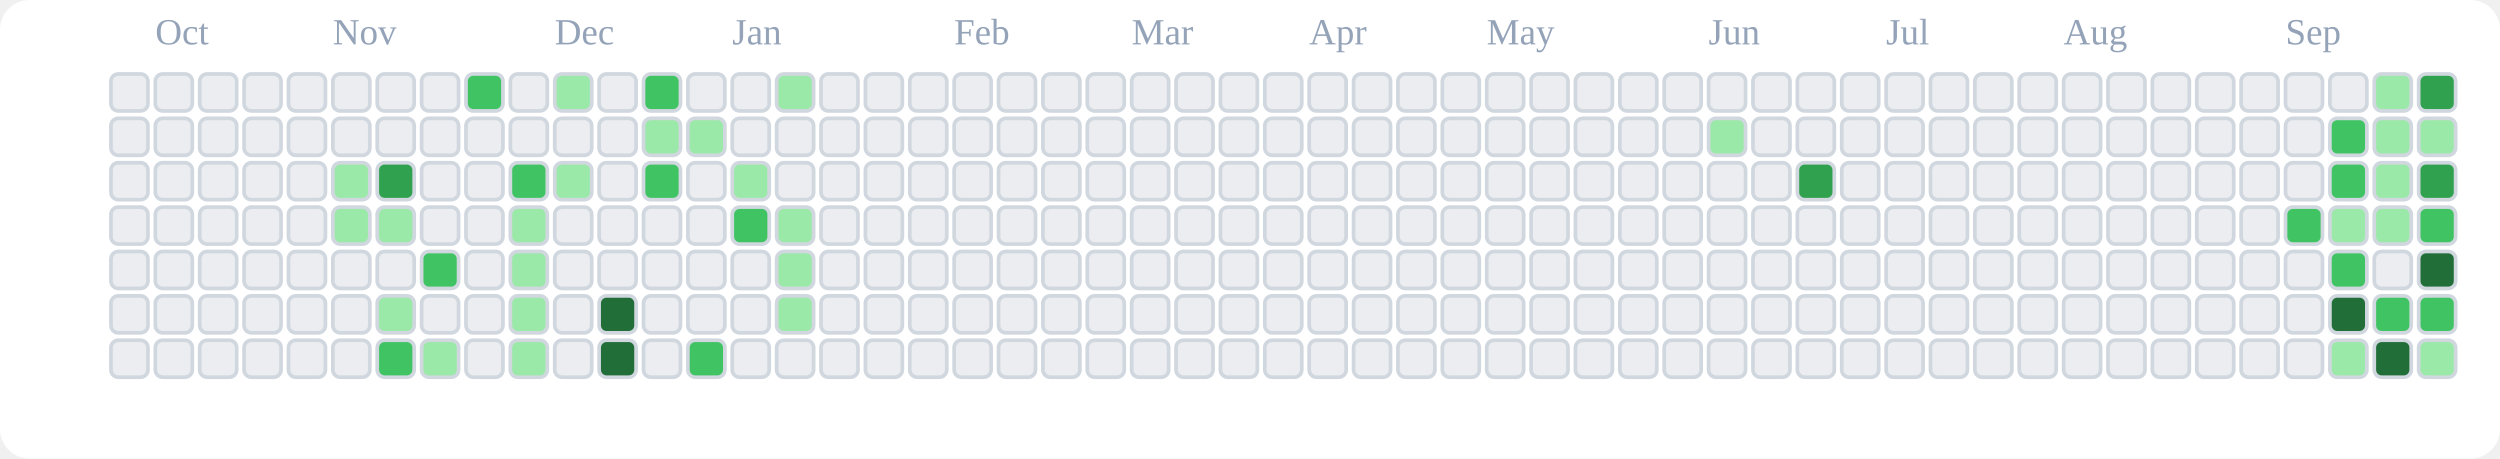
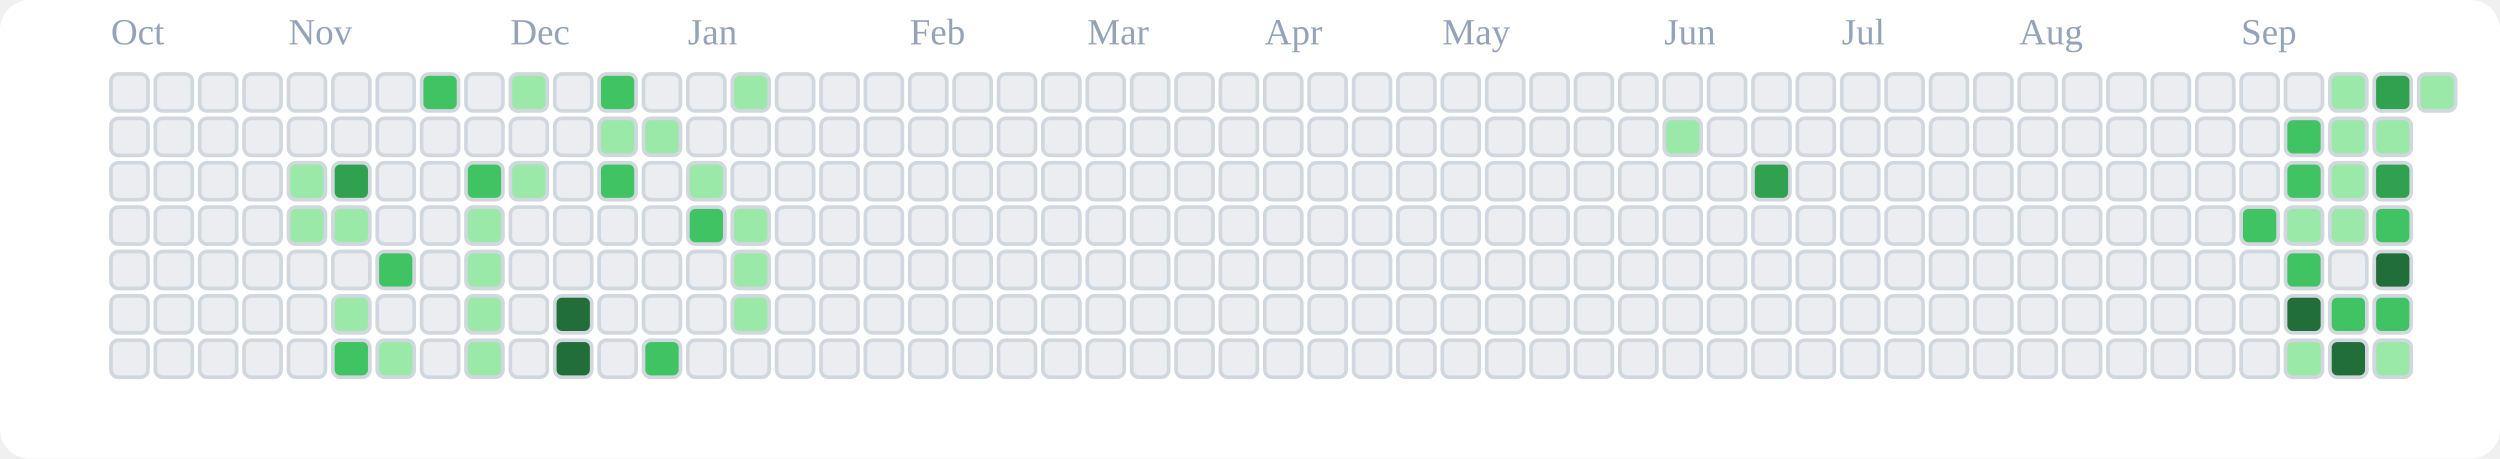
<svg xmlns="http://www.w3.org/2000/svg" viewBox="0 0 676 124" role="img" aria-label="tranhohoangvu Contributions (Light)">
  <rect x="0" y="0" width="676" height="124" fill="#ffffff" rx="8" ry="8" />
-   <text x="42" y="12" font-size="10" fill="#94a3b8">Oct</text>
-   <text x="90" y="12" font-size="10" fill="#94a3b8">Nov</text>
-   <text x="150" y="12" font-size="10" fill="#94a3b8">Dec</text>
-   <text x="198" y="12" font-size="10" fill="#94a3b8">Jan</text>
-   <text x="258" y="12" font-size="10" fill="#94a3b8">Feb</text>
-   <text x="306" y="12" font-size="10" fill="#94a3b8">Mar</text>
-   <text x="354" y="12" font-size="10" fill="#94a3b8">Apr</text>
-   <text x="402" y="12" font-size="10" fill="#94a3b8">May</text>
-   <text x="462" y="12" font-size="10" fill="#94a3b8">Jun</text>
-   <text x="510" y="12" font-size="10" fill="#94a3b8">Jul</text>
-   <text x="558" y="12" font-size="10" fill="#94a3b8">Aug</text>
-   <text x="618" y="12" font-size="10" fill="#94a3b8">Sep</text>
+   <text x="30" y="12" font-size="10" fill="#94a3b8">Oct</text>
+   <text x="78" y="12" font-size="10" fill="#94a3b8">Nov</text>
+   <text x="138" y="12" font-size="10" fill="#94a3b8">Dec</text>
+   <text x="186" y="12" font-size="10" fill="#94a3b8">Jan</text>
+   <text x="246" y="12" font-size="10" fill="#94a3b8">Feb</text>
+   <text x="294" y="12" font-size="10" fill="#94a3b8">Mar</text>
+   <text x="342" y="12" font-size="10" fill="#94a3b8">Apr</text>
+   <text x="390" y="12" font-size="10" fill="#94a3b8">May</text>
+   <text x="450" y="12" font-size="10" fill="#94a3b8">Jun</text>
+   <text x="498" y="12" font-size="10" fill="#94a3b8">Jul</text>
+   <text x="546" y="12" font-size="10" fill="#94a3b8">Aug</text>
+   <text x="606" y="12" font-size="10" fill="#94a3b8">Sep</text>
  <rect x="30" y="20" width="10" height="10" rx="2" ry="2" fill="#ebedf0" stroke="#d0d7de" stroke-width="1" />
  <rect x="30" y="32" width="10" height="10" rx="2" ry="2" fill="#ebedf0" stroke="#d0d7de" stroke-width="1" />
  <rect x="30" y="44" width="10" height="10" rx="2" ry="2" fill="#ebedf0" stroke="#d0d7de" stroke-width="1" />
  <rect x="30" y="56" width="10" height="10" rx="2" ry="2" fill="#ebedf0" stroke="#d0d7de" stroke-width="1" />
  <rect x="30" y="68" width="10" height="10" rx="2" ry="2" fill="#ebedf0" stroke="#d0d7de" stroke-width="1" />
  <rect x="30" y="80" width="10" height="10" rx="2" ry="2" fill="#ebedf0" stroke="#d0d7de" stroke-width="1" />
  <rect x="30" y="92" width="10" height="10" rx="2" ry="2" fill="#ebedf0" stroke="#d0d7de" stroke-width="1" />
  <rect x="42" y="20" width="10" height="10" rx="2" ry="2" fill="#ebedf0" stroke="#d0d7de" stroke-width="1" />
  <rect x="42" y="32" width="10" height="10" rx="2" ry="2" fill="#ebedf0" stroke="#d0d7de" stroke-width="1" />
  <rect x="42" y="44" width="10" height="10" rx="2" ry="2" fill="#ebedf0" stroke="#d0d7de" stroke-width="1" />
  <rect x="42" y="56" width="10" height="10" rx="2" ry="2" fill="#ebedf0" stroke="#d0d7de" stroke-width="1" />
  <rect x="42" y="68" width="10" height="10" rx="2" ry="2" fill="#ebedf0" stroke="#d0d7de" stroke-width="1" />
  <rect x="42" y="80" width="10" height="10" rx="2" ry="2" fill="#ebedf0" stroke="#d0d7de" stroke-width="1" />
  <rect x="42" y="92" width="10" height="10" rx="2" ry="2" fill="#ebedf0" stroke="#d0d7de" stroke-width="1" />
  <rect x="54" y="20" width="10" height="10" rx="2" ry="2" fill="#ebedf0" stroke="#d0d7de" stroke-width="1" />
  <rect x="54" y="32" width="10" height="10" rx="2" ry="2" fill="#ebedf0" stroke="#d0d7de" stroke-width="1" />
  <rect x="54" y="44" width="10" height="10" rx="2" ry="2" fill="#ebedf0" stroke="#d0d7de" stroke-width="1" />
  <rect x="54" y="56" width="10" height="10" rx="2" ry="2" fill="#ebedf0" stroke="#d0d7de" stroke-width="1" />
  <rect x="54" y="68" width="10" height="10" rx="2" ry="2" fill="#ebedf0" stroke="#d0d7de" stroke-width="1" />
  <rect x="54" y="80" width="10" height="10" rx="2" ry="2" fill="#ebedf0" stroke="#d0d7de" stroke-width="1" />
  <rect x="54" y="92" width="10" height="10" rx="2" ry="2" fill="#ebedf0" stroke="#d0d7de" stroke-width="1" />
  <rect x="66" y="20" width="10" height="10" rx="2" ry="2" fill="#ebedf0" stroke="#d0d7de" stroke-width="1" />
  <rect x="66" y="32" width="10" height="10" rx="2" ry="2" fill="#ebedf0" stroke="#d0d7de" stroke-width="1" />
  <rect x="66" y="44" width="10" height="10" rx="2" ry="2" fill="#ebedf0" stroke="#d0d7de" stroke-width="1" />
  <rect x="66" y="56" width="10" height="10" rx="2" ry="2" fill="#ebedf0" stroke="#d0d7de" stroke-width="1" />
  <rect x="66" y="68" width="10" height="10" rx="2" ry="2" fill="#ebedf0" stroke="#d0d7de" stroke-width="1" />
  <rect x="66" y="80" width="10" height="10" rx="2" ry="2" fill="#ebedf0" stroke="#d0d7de" stroke-width="1" />
  <rect x="66" y="92" width="10" height="10" rx="2" ry="2" fill="#ebedf0" stroke="#d0d7de" stroke-width="1" />
  <rect x="78" y="20" width="10" height="10" rx="2" ry="2" fill="#ebedf0" stroke="#d0d7de" stroke-width="1" />
  <rect x="78" y="32" width="10" height="10" rx="2" ry="2" fill="#ebedf0" stroke="#d0d7de" stroke-width="1" />
-   <rect x="78" y="44" width="10" height="10" rx="2" ry="2" fill="#ebedf0" stroke="#d0d7de" stroke-width="1" />
-   <rect x="78" y="56" width="10" height="10" rx="2" ry="2" fill="#ebedf0" stroke="#d0d7de" stroke-width="1" />
+   <rect x="78" y="44" width="10" height="10" rx="2" ry="2" fill="#9be9a8" stroke="#d0d7de" stroke-width="1" />
+   <rect x="78" y="56" width="10" height="10" rx="2" ry="2" fill="#9be9a8" stroke="#d0d7de" stroke-width="1" />
  <rect x="78" y="68" width="10" height="10" rx="2" ry="2" fill="#ebedf0" stroke="#d0d7de" stroke-width="1" />
  <rect x="78" y="80" width="10" height="10" rx="2" ry="2" fill="#ebedf0" stroke="#d0d7de" stroke-width="1" />
  <rect x="78" y="92" width="10" height="10" rx="2" ry="2" fill="#ebedf0" stroke="#d0d7de" stroke-width="1" />
  <rect x="90" y="20" width="10" height="10" rx="2" ry="2" fill="#ebedf0" stroke="#d0d7de" stroke-width="1" />
  <rect x="90" y="32" width="10" height="10" rx="2" ry="2" fill="#ebedf0" stroke="#d0d7de" stroke-width="1" />
-   <rect x="90" y="44" width="10" height="10" rx="2" ry="2" fill="#9be9a8" stroke="#d0d7de" stroke-width="1" />
+   <rect x="90" y="44" width="10" height="10" rx="2" ry="2" fill="#30a14e" stroke="#d0d7de" stroke-width="1" />
  <rect x="90" y="56" width="10" height="10" rx="2" ry="2" fill="#9be9a8" stroke="#d0d7de" stroke-width="1" />
  <rect x="90" y="68" width="10" height="10" rx="2" ry="2" fill="#ebedf0" stroke="#d0d7de" stroke-width="1" />
-   <rect x="90" y="80" width="10" height="10" rx="2" ry="2" fill="#ebedf0" stroke="#d0d7de" stroke-width="1" />
-   <rect x="90" y="92" width="10" height="10" rx="2" ry="2" fill="#ebedf0" stroke="#d0d7de" stroke-width="1" />
+   <rect x="90" y="80" width="10" height="10" rx="2" ry="2" fill="#9be9a8" stroke="#d0d7de" stroke-width="1" />
+   <rect x="90" y="92" width="10" height="10" rx="2" ry="2" fill="#40c463" stroke="#d0d7de" stroke-width="1" />
  <rect x="102" y="20" width="10" height="10" rx="2" ry="2" fill="#ebedf0" stroke="#d0d7de" stroke-width="1" />
  <rect x="102" y="32" width="10" height="10" rx="2" ry="2" fill="#ebedf0" stroke="#d0d7de" stroke-width="1" />
-   <rect x="102" y="44" width="10" height="10" rx="2" ry="2" fill="#30a14e" stroke="#d0d7de" stroke-width="1" />
-   <rect x="102" y="56" width="10" height="10" rx="2" ry="2" fill="#9be9a8" stroke="#d0d7de" stroke-width="1" />
-   <rect x="102" y="68" width="10" height="10" rx="2" ry="2" fill="#ebedf0" stroke="#d0d7de" stroke-width="1" />
-   <rect x="102" y="80" width="10" height="10" rx="2" ry="2" fill="#9be9a8" stroke="#d0d7de" stroke-width="1" />
-   <rect x="102" y="92" width="10" height="10" rx="2" ry="2" fill="#40c463" stroke="#d0d7de" stroke-width="1" />
-   <rect x="114" y="20" width="10" height="10" rx="2" ry="2" fill="#ebedf0" stroke="#d0d7de" stroke-width="1" />
+   <rect x="102" y="44" width="10" height="10" rx="2" ry="2" fill="#ebedf0" stroke="#d0d7de" stroke-width="1" />
+   <rect x="102" y="56" width="10" height="10" rx="2" ry="2" fill="#ebedf0" stroke="#d0d7de" stroke-width="1" />
+   <rect x="102" y="68" width="10" height="10" rx="2" ry="2" fill="#40c463" stroke="#d0d7de" stroke-width="1" />
+   <rect x="102" y="80" width="10" height="10" rx="2" ry="2" fill="#ebedf0" stroke="#d0d7de" stroke-width="1" />
+   <rect x="102" y="92" width="10" height="10" rx="2" ry="2" fill="#9be9a8" stroke="#d0d7de" stroke-width="1" />
+   <rect x="114" y="20" width="10" height="10" rx="2" ry="2" fill="#40c463" stroke="#d0d7de" stroke-width="1" />
  <rect x="114" y="32" width="10" height="10" rx="2" ry="2" fill="#ebedf0" stroke="#d0d7de" stroke-width="1" />
  <rect x="114" y="44" width="10" height="10" rx="2" ry="2" fill="#ebedf0" stroke="#d0d7de" stroke-width="1" />
  <rect x="114" y="56" width="10" height="10" rx="2" ry="2" fill="#ebedf0" stroke="#d0d7de" stroke-width="1" />
-   <rect x="114" y="68" width="10" height="10" rx="2" ry="2" fill="#40c463" stroke="#d0d7de" stroke-width="1" />
+   <rect x="114" y="68" width="10" height="10" rx="2" ry="2" fill="#ebedf0" stroke="#d0d7de" stroke-width="1" />
  <rect x="114" y="80" width="10" height="10" rx="2" ry="2" fill="#ebedf0" stroke="#d0d7de" stroke-width="1" />
-   <rect x="114" y="92" width="10" height="10" rx="2" ry="2" fill="#9be9a8" stroke="#d0d7de" stroke-width="1" />
-   <rect x="126" y="20" width="10" height="10" rx="2" ry="2" fill="#40c463" stroke="#d0d7de" stroke-width="1" />
+   <rect x="114" y="92" width="10" height="10" rx="2" ry="2" fill="#ebedf0" stroke="#d0d7de" stroke-width="1" />
+   <rect x="126" y="20" width="10" height="10" rx="2" ry="2" fill="#ebedf0" stroke="#d0d7de" stroke-width="1" />
  <rect x="126" y="32" width="10" height="10" rx="2" ry="2" fill="#ebedf0" stroke="#d0d7de" stroke-width="1" />
-   <rect x="126" y="44" width="10" height="10" rx="2" ry="2" fill="#ebedf0" stroke="#d0d7de" stroke-width="1" />
-   <rect x="126" y="56" width="10" height="10" rx="2" ry="2" fill="#ebedf0" stroke="#d0d7de" stroke-width="1" />
-   <rect x="126" y="68" width="10" height="10" rx="2" ry="2" fill="#ebedf0" stroke="#d0d7de" stroke-width="1" />
-   <rect x="126" y="80" width="10" height="10" rx="2" ry="2" fill="#ebedf0" stroke="#d0d7de" stroke-width="1" />
-   <rect x="126" y="92" width="10" height="10" rx="2" ry="2" fill="#ebedf0" stroke="#d0d7de" stroke-width="1" />
-   <rect x="138" y="20" width="10" height="10" rx="2" ry="2" fill="#ebedf0" stroke="#d0d7de" stroke-width="1" />
+   <rect x="126" y="44" width="10" height="10" rx="2" ry="2" fill="#40c463" stroke="#d0d7de" stroke-width="1" />
+   <rect x="126" y="56" width="10" height="10" rx="2" ry="2" fill="#9be9a8" stroke="#d0d7de" stroke-width="1" />
+   <rect x="126" y="68" width="10" height="10" rx="2" ry="2" fill="#9be9a8" stroke="#d0d7de" stroke-width="1" />
+   <rect x="126" y="80" width="10" height="10" rx="2" ry="2" fill="#9be9a8" stroke="#d0d7de" stroke-width="1" />
+   <rect x="126" y="92" width="10" height="10" rx="2" ry="2" fill="#9be9a8" stroke="#d0d7de" stroke-width="1" />
+   <rect x="138" y="20" width="10" height="10" rx="2" ry="2" fill="#9be9a8" stroke="#d0d7de" stroke-width="1" />
  <rect x="138" y="32" width="10" height="10" rx="2" ry="2" fill="#ebedf0" stroke="#d0d7de" stroke-width="1" />
-   <rect x="138" y="44" width="10" height="10" rx="2" ry="2" fill="#40c463" stroke="#d0d7de" stroke-width="1" />
-   <rect x="138" y="56" width="10" height="10" rx="2" ry="2" fill="#9be9a8" stroke="#d0d7de" stroke-width="1" />
-   <rect x="138" y="68" width="10" height="10" rx="2" ry="2" fill="#9be9a8" stroke="#d0d7de" stroke-width="1" />
-   <rect x="138" y="80" width="10" height="10" rx="2" ry="2" fill="#9be9a8" stroke="#d0d7de" stroke-width="1" />
-   <rect x="138" y="92" width="10" height="10" rx="2" ry="2" fill="#9be9a8" stroke="#d0d7de" stroke-width="1" />
-   <rect x="150" y="20" width="10" height="10" rx="2" ry="2" fill="#9be9a8" stroke="#d0d7de" stroke-width="1" />
+   <rect x="138" y="44" width="10" height="10" rx="2" ry="2" fill="#9be9a8" stroke="#d0d7de" stroke-width="1" />
+   <rect x="138" y="56" width="10" height="10" rx="2" ry="2" fill="#ebedf0" stroke="#d0d7de" stroke-width="1" />
+   <rect x="138" y="68" width="10" height="10" rx="2" ry="2" fill="#ebedf0" stroke="#d0d7de" stroke-width="1" />
+   <rect x="138" y="80" width="10" height="10" rx="2" ry="2" fill="#ebedf0" stroke="#d0d7de" stroke-width="1" />
+   <rect x="138" y="92" width="10" height="10" rx="2" ry="2" fill="#ebedf0" stroke="#d0d7de" stroke-width="1" />
+   <rect x="150" y="20" width="10" height="10" rx="2" ry="2" fill="#ebedf0" stroke="#d0d7de" stroke-width="1" />
  <rect x="150" y="32" width="10" height="10" rx="2" ry="2" fill="#ebedf0" stroke="#d0d7de" stroke-width="1" />
-   <rect x="150" y="44" width="10" height="10" rx="2" ry="2" fill="#9be9a8" stroke="#d0d7de" stroke-width="1" />
+   <rect x="150" y="44" width="10" height="10" rx="2" ry="2" fill="#ebedf0" stroke="#d0d7de" stroke-width="1" />
  <rect x="150" y="56" width="10" height="10" rx="2" ry="2" fill="#ebedf0" stroke="#d0d7de" stroke-width="1" />
  <rect x="150" y="68" width="10" height="10" rx="2" ry="2" fill="#ebedf0" stroke="#d0d7de" stroke-width="1" />
-   <rect x="150" y="80" width="10" height="10" rx="2" ry="2" fill="#ebedf0" stroke="#d0d7de" stroke-width="1" />
-   <rect x="150" y="92" width="10" height="10" rx="2" ry="2" fill="#ebedf0" stroke="#d0d7de" stroke-width="1" />
-   <rect x="162" y="20" width="10" height="10" rx="2" ry="2" fill="#ebedf0" stroke="#d0d7de" stroke-width="1" />
-   <rect x="162" y="32" width="10" height="10" rx="2" ry="2" fill="#ebedf0" stroke="#d0d7de" stroke-width="1" />
-   <rect x="162" y="44" width="10" height="10" rx="2" ry="2" fill="#ebedf0" stroke="#d0d7de" stroke-width="1" />
+   <rect x="150" y="80" width="10" height="10" rx="2" ry="2" fill="#216e39" stroke="#d0d7de" stroke-width="1" />
+   <rect x="150" y="92" width="10" height="10" rx="2" ry="2" fill="#216e39" stroke="#d0d7de" stroke-width="1" />
+   <rect x="162" y="20" width="10" height="10" rx="2" ry="2" fill="#40c463" stroke="#d0d7de" stroke-width="1" />
+   <rect x="162" y="32" width="10" height="10" rx="2" ry="2" fill="#9be9a8" stroke="#d0d7de" stroke-width="1" />
+   <rect x="162" y="44" width="10" height="10" rx="2" ry="2" fill="#40c463" stroke="#d0d7de" stroke-width="1" />
  <rect x="162" y="56" width="10" height="10" rx="2" ry="2" fill="#ebedf0" stroke="#d0d7de" stroke-width="1" />
  <rect x="162" y="68" width="10" height="10" rx="2" ry="2" fill="#ebedf0" stroke="#d0d7de" stroke-width="1" />
-   <rect x="162" y="80" width="10" height="10" rx="2" ry="2" fill="#216e39" stroke="#d0d7de" stroke-width="1" />
-   <rect x="162" y="92" width="10" height="10" rx="2" ry="2" fill="#216e39" stroke="#d0d7de" stroke-width="1" />
-   <rect x="174" y="20" width="10" height="10" rx="2" ry="2" fill="#40c463" stroke="#d0d7de" stroke-width="1" />
+   <rect x="162" y="80" width="10" height="10" rx="2" ry="2" fill="#ebedf0" stroke="#d0d7de" stroke-width="1" />
+   <rect x="162" y="92" width="10" height="10" rx="2" ry="2" fill="#ebedf0" stroke="#d0d7de" stroke-width="1" />
+   <rect x="174" y="20" width="10" height="10" rx="2" ry="2" fill="#ebedf0" stroke="#d0d7de" stroke-width="1" />
  <rect x="174" y="32" width="10" height="10" rx="2" ry="2" fill="#9be9a8" stroke="#d0d7de" stroke-width="1" />
-   <rect x="174" y="44" width="10" height="10" rx="2" ry="2" fill="#40c463" stroke="#d0d7de" stroke-width="1" />
+   <rect x="174" y="44" width="10" height="10" rx="2" ry="2" fill="#ebedf0" stroke="#d0d7de" stroke-width="1" />
  <rect x="174" y="56" width="10" height="10" rx="2" ry="2" fill="#ebedf0" stroke="#d0d7de" stroke-width="1" />
  <rect x="174" y="68" width="10" height="10" rx="2" ry="2" fill="#ebedf0" stroke="#d0d7de" stroke-width="1" />
  <rect x="174" y="80" width="10" height="10" rx="2" ry="2" fill="#ebedf0" stroke="#d0d7de" stroke-width="1" />
-   <rect x="174" y="92" width="10" height="10" rx="2" ry="2" fill="#ebedf0" stroke="#d0d7de" stroke-width="1" />
+   <rect x="174" y="92" width="10" height="10" rx="2" ry="2" fill="#40c463" stroke="#d0d7de" stroke-width="1" />
  <rect x="186" y="20" width="10" height="10" rx="2" ry="2" fill="#ebedf0" stroke="#d0d7de" stroke-width="1" />
-   <rect x="186" y="32" width="10" height="10" rx="2" ry="2" fill="#9be9a8" stroke="#d0d7de" stroke-width="1" />
-   <rect x="186" y="44" width="10" height="10" rx="2" ry="2" fill="#ebedf0" stroke="#d0d7de" stroke-width="1" />
-   <rect x="186" y="56" width="10" height="10" rx="2" ry="2" fill="#ebedf0" stroke="#d0d7de" stroke-width="1" />
+   <rect x="186" y="32" width="10" height="10" rx="2" ry="2" fill="#ebedf0" stroke="#d0d7de" stroke-width="1" />
+   <rect x="186" y="44" width="10" height="10" rx="2" ry="2" fill="#9be9a8" stroke="#d0d7de" stroke-width="1" />
+   <rect x="186" y="56" width="10" height="10" rx="2" ry="2" fill="#40c463" stroke="#d0d7de" stroke-width="1" />
  <rect x="186" y="68" width="10" height="10" rx="2" ry="2" fill="#ebedf0" stroke="#d0d7de" stroke-width="1" />
  <rect x="186" y="80" width="10" height="10" rx="2" ry="2" fill="#ebedf0" stroke="#d0d7de" stroke-width="1" />
-   <rect x="186" y="92" width="10" height="10" rx="2" ry="2" fill="#40c463" stroke="#d0d7de" stroke-width="1" />
-   <rect x="198" y="20" width="10" height="10" rx="2" ry="2" fill="#ebedf0" stroke="#d0d7de" stroke-width="1" />
+   <rect x="186" y="92" width="10" height="10" rx="2" ry="2" fill="#ebedf0" stroke="#d0d7de" stroke-width="1" />
+   <rect x="198" y="20" width="10" height="10" rx="2" ry="2" fill="#9be9a8" stroke="#d0d7de" stroke-width="1" />
  <rect x="198" y="32" width="10" height="10" rx="2" ry="2" fill="#ebedf0" stroke="#d0d7de" stroke-width="1" />
-   <rect x="198" y="44" width="10" height="10" rx="2" ry="2" fill="#9be9a8" stroke="#d0d7de" stroke-width="1" />
-   <rect x="198" y="56" width="10" height="10" rx="2" ry="2" fill="#40c463" stroke="#d0d7de" stroke-width="1" />
-   <rect x="198" y="68" width="10" height="10" rx="2" ry="2" fill="#ebedf0" stroke="#d0d7de" stroke-width="1" />
-   <rect x="198" y="80" width="10" height="10" rx="2" ry="2" fill="#ebedf0" stroke="#d0d7de" stroke-width="1" />
+   <rect x="198" y="44" width="10" height="10" rx="2" ry="2" fill="#ebedf0" stroke="#d0d7de" stroke-width="1" />
+   <rect x="198" y="56" width="10" height="10" rx="2" ry="2" fill="#9be9a8" stroke="#d0d7de" stroke-width="1" />
+   <rect x="198" y="68" width="10" height="10" rx="2" ry="2" fill="#9be9a8" stroke="#d0d7de" stroke-width="1" />
+   <rect x="198" y="80" width="10" height="10" rx="2" ry="2" fill="#9be9a8" stroke="#d0d7de" stroke-width="1" />
  <rect x="198" y="92" width="10" height="10" rx="2" ry="2" fill="#ebedf0" stroke="#d0d7de" stroke-width="1" />
-   <rect x="210" y="20" width="10" height="10" rx="2" ry="2" fill="#9be9a8" stroke="#d0d7de" stroke-width="1" />
+   <rect x="210" y="20" width="10" height="10" rx="2" ry="2" fill="#ebedf0" stroke="#d0d7de" stroke-width="1" />
  <rect x="210" y="32" width="10" height="10" rx="2" ry="2" fill="#ebedf0" stroke="#d0d7de" stroke-width="1" />
  <rect x="210" y="44" width="10" height="10" rx="2" ry="2" fill="#ebedf0" stroke="#d0d7de" stroke-width="1" />
-   <rect x="210" y="56" width="10" height="10" rx="2" ry="2" fill="#9be9a8" stroke="#d0d7de" stroke-width="1" />
-   <rect x="210" y="68" width="10" height="10" rx="2" ry="2" fill="#9be9a8" stroke="#d0d7de" stroke-width="1" />
-   <rect x="210" y="80" width="10" height="10" rx="2" ry="2" fill="#9be9a8" stroke="#d0d7de" stroke-width="1" />
+   <rect x="210" y="56" width="10" height="10" rx="2" ry="2" fill="#ebedf0" stroke="#d0d7de" stroke-width="1" />
+   <rect x="210" y="68" width="10" height="10" rx="2" ry="2" fill="#ebedf0" stroke="#d0d7de" stroke-width="1" />
+   <rect x="210" y="80" width="10" height="10" rx="2" ry="2" fill="#ebedf0" stroke="#d0d7de" stroke-width="1" />
  <rect x="210" y="92" width="10" height="10" rx="2" ry="2" fill="#ebedf0" stroke="#d0d7de" stroke-width="1" />
  <rect x="222" y="20" width="10" height="10" rx="2" ry="2" fill="#ebedf0" stroke="#d0d7de" stroke-width="1" />
  <rect x="222" y="32" width="10" height="10" rx="2" ry="2" fill="#ebedf0" stroke="#d0d7de" stroke-width="1" />
  <rect x="222" y="44" width="10" height="10" rx="2" ry="2" fill="#ebedf0" stroke="#d0d7de" stroke-width="1" />
  <rect x="222" y="56" width="10" height="10" rx="2" ry="2" fill="#ebedf0" stroke="#d0d7de" stroke-width="1" />
  <rect x="222" y="68" width="10" height="10" rx="2" ry="2" fill="#ebedf0" stroke="#d0d7de" stroke-width="1" />
  <rect x="222" y="80" width="10" height="10" rx="2" ry="2" fill="#ebedf0" stroke="#d0d7de" stroke-width="1" />
  <rect x="222" y="92" width="10" height="10" rx="2" ry="2" fill="#ebedf0" stroke="#d0d7de" stroke-width="1" />
  <rect x="234" y="20" width="10" height="10" rx="2" ry="2" fill="#ebedf0" stroke="#d0d7de" stroke-width="1" />
  <rect x="234" y="32" width="10" height="10" rx="2" ry="2" fill="#ebedf0" stroke="#d0d7de" stroke-width="1" />
  <rect x="234" y="44" width="10" height="10" rx="2" ry="2" fill="#ebedf0" stroke="#d0d7de" stroke-width="1" />
  <rect x="234" y="56" width="10" height="10" rx="2" ry="2" fill="#ebedf0" stroke="#d0d7de" stroke-width="1" />
  <rect x="234" y="68" width="10" height="10" rx="2" ry="2" fill="#ebedf0" stroke="#d0d7de" stroke-width="1" />
  <rect x="234" y="80" width="10" height="10" rx="2" ry="2" fill="#ebedf0" stroke="#d0d7de" stroke-width="1" />
  <rect x="234" y="92" width="10" height="10" rx="2" ry="2" fill="#ebedf0" stroke="#d0d7de" stroke-width="1" />
  <rect x="246" y="20" width="10" height="10" rx="2" ry="2" fill="#ebedf0" stroke="#d0d7de" stroke-width="1" />
  <rect x="246" y="32" width="10" height="10" rx="2" ry="2" fill="#ebedf0" stroke="#d0d7de" stroke-width="1" />
  <rect x="246" y="44" width="10" height="10" rx="2" ry="2" fill="#ebedf0" stroke="#d0d7de" stroke-width="1" />
  <rect x="246" y="56" width="10" height="10" rx="2" ry="2" fill="#ebedf0" stroke="#d0d7de" stroke-width="1" />
  <rect x="246" y="68" width="10" height="10" rx="2" ry="2" fill="#ebedf0" stroke="#d0d7de" stroke-width="1" />
  <rect x="246" y="80" width="10" height="10" rx="2" ry="2" fill="#ebedf0" stroke="#d0d7de" stroke-width="1" />
  <rect x="246" y="92" width="10" height="10" rx="2" ry="2" fill="#ebedf0" stroke="#d0d7de" stroke-width="1" />
  <rect x="258" y="20" width="10" height="10" rx="2" ry="2" fill="#ebedf0" stroke="#d0d7de" stroke-width="1" />
  <rect x="258" y="32" width="10" height="10" rx="2" ry="2" fill="#ebedf0" stroke="#d0d7de" stroke-width="1" />
  <rect x="258" y="44" width="10" height="10" rx="2" ry="2" fill="#ebedf0" stroke="#d0d7de" stroke-width="1" />
  <rect x="258" y="56" width="10" height="10" rx="2" ry="2" fill="#ebedf0" stroke="#d0d7de" stroke-width="1" />
  <rect x="258" y="68" width="10" height="10" rx="2" ry="2" fill="#ebedf0" stroke="#d0d7de" stroke-width="1" />
  <rect x="258" y="80" width="10" height="10" rx="2" ry="2" fill="#ebedf0" stroke="#d0d7de" stroke-width="1" />
  <rect x="258" y="92" width="10" height="10" rx="2" ry="2" fill="#ebedf0" stroke="#d0d7de" stroke-width="1" />
  <rect x="270" y="20" width="10" height="10" rx="2" ry="2" fill="#ebedf0" stroke="#d0d7de" stroke-width="1" />
  <rect x="270" y="32" width="10" height="10" rx="2" ry="2" fill="#ebedf0" stroke="#d0d7de" stroke-width="1" />
  <rect x="270" y="44" width="10" height="10" rx="2" ry="2" fill="#ebedf0" stroke="#d0d7de" stroke-width="1" />
  <rect x="270" y="56" width="10" height="10" rx="2" ry="2" fill="#ebedf0" stroke="#d0d7de" stroke-width="1" />
  <rect x="270" y="68" width="10" height="10" rx="2" ry="2" fill="#ebedf0" stroke="#d0d7de" stroke-width="1" />
  <rect x="270" y="80" width="10" height="10" rx="2" ry="2" fill="#ebedf0" stroke="#d0d7de" stroke-width="1" />
  <rect x="270" y="92" width="10" height="10" rx="2" ry="2" fill="#ebedf0" stroke="#d0d7de" stroke-width="1" />
  <rect x="282" y="20" width="10" height="10" rx="2" ry="2" fill="#ebedf0" stroke="#d0d7de" stroke-width="1" />
  <rect x="282" y="32" width="10" height="10" rx="2" ry="2" fill="#ebedf0" stroke="#d0d7de" stroke-width="1" />
  <rect x="282" y="44" width="10" height="10" rx="2" ry="2" fill="#ebedf0" stroke="#d0d7de" stroke-width="1" />
  <rect x="282" y="56" width="10" height="10" rx="2" ry="2" fill="#ebedf0" stroke="#d0d7de" stroke-width="1" />
  <rect x="282" y="68" width="10" height="10" rx="2" ry="2" fill="#ebedf0" stroke="#d0d7de" stroke-width="1" />
  <rect x="282" y="80" width="10" height="10" rx="2" ry="2" fill="#ebedf0" stroke="#d0d7de" stroke-width="1" />
  <rect x="282" y="92" width="10" height="10" rx="2" ry="2" fill="#ebedf0" stroke="#d0d7de" stroke-width="1" />
  <rect x="294" y="20" width="10" height="10" rx="2" ry="2" fill="#ebedf0" stroke="#d0d7de" stroke-width="1" />
  <rect x="294" y="32" width="10" height="10" rx="2" ry="2" fill="#ebedf0" stroke="#d0d7de" stroke-width="1" />
  <rect x="294" y="44" width="10" height="10" rx="2" ry="2" fill="#ebedf0" stroke="#d0d7de" stroke-width="1" />
  <rect x="294" y="56" width="10" height="10" rx="2" ry="2" fill="#ebedf0" stroke="#d0d7de" stroke-width="1" />
  <rect x="294" y="68" width="10" height="10" rx="2" ry="2" fill="#ebedf0" stroke="#d0d7de" stroke-width="1" />
  <rect x="294" y="80" width="10" height="10" rx="2" ry="2" fill="#ebedf0" stroke="#d0d7de" stroke-width="1" />
  <rect x="294" y="92" width="10" height="10" rx="2" ry="2" fill="#ebedf0" stroke="#d0d7de" stroke-width="1" />
  <rect x="306" y="20" width="10" height="10" rx="2" ry="2" fill="#ebedf0" stroke="#d0d7de" stroke-width="1" />
  <rect x="306" y="32" width="10" height="10" rx="2" ry="2" fill="#ebedf0" stroke="#d0d7de" stroke-width="1" />
  <rect x="306" y="44" width="10" height="10" rx="2" ry="2" fill="#ebedf0" stroke="#d0d7de" stroke-width="1" />
  <rect x="306" y="56" width="10" height="10" rx="2" ry="2" fill="#ebedf0" stroke="#d0d7de" stroke-width="1" />
  <rect x="306" y="68" width="10" height="10" rx="2" ry="2" fill="#ebedf0" stroke="#d0d7de" stroke-width="1" />
  <rect x="306" y="80" width="10" height="10" rx="2" ry="2" fill="#ebedf0" stroke="#d0d7de" stroke-width="1" />
  <rect x="306" y="92" width="10" height="10" rx="2" ry="2" fill="#ebedf0" stroke="#d0d7de" stroke-width="1" />
  <rect x="318" y="20" width="10" height="10" rx="2" ry="2" fill="#ebedf0" stroke="#d0d7de" stroke-width="1" />
  <rect x="318" y="32" width="10" height="10" rx="2" ry="2" fill="#ebedf0" stroke="#d0d7de" stroke-width="1" />
  <rect x="318" y="44" width="10" height="10" rx="2" ry="2" fill="#ebedf0" stroke="#d0d7de" stroke-width="1" />
  <rect x="318" y="56" width="10" height="10" rx="2" ry="2" fill="#ebedf0" stroke="#d0d7de" stroke-width="1" />
  <rect x="318" y="68" width="10" height="10" rx="2" ry="2" fill="#ebedf0" stroke="#d0d7de" stroke-width="1" />
  <rect x="318" y="80" width="10" height="10" rx="2" ry="2" fill="#ebedf0" stroke="#d0d7de" stroke-width="1" />
  <rect x="318" y="92" width="10" height="10" rx="2" ry="2" fill="#ebedf0" stroke="#d0d7de" stroke-width="1" />
  <rect x="330" y="20" width="10" height="10" rx="2" ry="2" fill="#ebedf0" stroke="#d0d7de" stroke-width="1" />
  <rect x="330" y="32" width="10" height="10" rx="2" ry="2" fill="#ebedf0" stroke="#d0d7de" stroke-width="1" />
  <rect x="330" y="44" width="10" height="10" rx="2" ry="2" fill="#ebedf0" stroke="#d0d7de" stroke-width="1" />
  <rect x="330" y="56" width="10" height="10" rx="2" ry="2" fill="#ebedf0" stroke="#d0d7de" stroke-width="1" />
  <rect x="330" y="68" width="10" height="10" rx="2" ry="2" fill="#ebedf0" stroke="#d0d7de" stroke-width="1" />
  <rect x="330" y="80" width="10" height="10" rx="2" ry="2" fill="#ebedf0" stroke="#d0d7de" stroke-width="1" />
  <rect x="330" y="92" width="10" height="10" rx="2" ry="2" fill="#ebedf0" stroke="#d0d7de" stroke-width="1" />
  <rect x="342" y="20" width="10" height="10" rx="2" ry="2" fill="#ebedf0" stroke="#d0d7de" stroke-width="1" />
  <rect x="342" y="32" width="10" height="10" rx="2" ry="2" fill="#ebedf0" stroke="#d0d7de" stroke-width="1" />
  <rect x="342" y="44" width="10" height="10" rx="2" ry="2" fill="#ebedf0" stroke="#d0d7de" stroke-width="1" />
  <rect x="342" y="56" width="10" height="10" rx="2" ry="2" fill="#ebedf0" stroke="#d0d7de" stroke-width="1" />
  <rect x="342" y="68" width="10" height="10" rx="2" ry="2" fill="#ebedf0" stroke="#d0d7de" stroke-width="1" />
  <rect x="342" y="80" width="10" height="10" rx="2" ry="2" fill="#ebedf0" stroke="#d0d7de" stroke-width="1" />
  <rect x="342" y="92" width="10" height="10" rx="2" ry="2" fill="#ebedf0" stroke="#d0d7de" stroke-width="1" />
  <rect x="354" y="20" width="10" height="10" rx="2" ry="2" fill="#ebedf0" stroke="#d0d7de" stroke-width="1" />
  <rect x="354" y="32" width="10" height="10" rx="2" ry="2" fill="#ebedf0" stroke="#d0d7de" stroke-width="1" />
  <rect x="354" y="44" width="10" height="10" rx="2" ry="2" fill="#ebedf0" stroke="#d0d7de" stroke-width="1" />
  <rect x="354" y="56" width="10" height="10" rx="2" ry="2" fill="#ebedf0" stroke="#d0d7de" stroke-width="1" />
  <rect x="354" y="68" width="10" height="10" rx="2" ry="2" fill="#ebedf0" stroke="#d0d7de" stroke-width="1" />
  <rect x="354" y="80" width="10" height="10" rx="2" ry="2" fill="#ebedf0" stroke="#d0d7de" stroke-width="1" />
  <rect x="354" y="92" width="10" height="10" rx="2" ry="2" fill="#ebedf0" stroke="#d0d7de" stroke-width="1" />
  <rect x="366" y="20" width="10" height="10" rx="2" ry="2" fill="#ebedf0" stroke="#d0d7de" stroke-width="1" />
  <rect x="366" y="32" width="10" height="10" rx="2" ry="2" fill="#ebedf0" stroke="#d0d7de" stroke-width="1" />
  <rect x="366" y="44" width="10" height="10" rx="2" ry="2" fill="#ebedf0" stroke="#d0d7de" stroke-width="1" />
  <rect x="366" y="56" width="10" height="10" rx="2" ry="2" fill="#ebedf0" stroke="#d0d7de" stroke-width="1" />
  <rect x="366" y="68" width="10" height="10" rx="2" ry="2" fill="#ebedf0" stroke="#d0d7de" stroke-width="1" />
  <rect x="366" y="80" width="10" height="10" rx="2" ry="2" fill="#ebedf0" stroke="#d0d7de" stroke-width="1" />
  <rect x="366" y="92" width="10" height="10" rx="2" ry="2" fill="#ebedf0" stroke="#d0d7de" stroke-width="1" />
  <rect x="378" y="20" width="10" height="10" rx="2" ry="2" fill="#ebedf0" stroke="#d0d7de" stroke-width="1" />
  <rect x="378" y="32" width="10" height="10" rx="2" ry="2" fill="#ebedf0" stroke="#d0d7de" stroke-width="1" />
  <rect x="378" y="44" width="10" height="10" rx="2" ry="2" fill="#ebedf0" stroke="#d0d7de" stroke-width="1" />
  <rect x="378" y="56" width="10" height="10" rx="2" ry="2" fill="#ebedf0" stroke="#d0d7de" stroke-width="1" />
  <rect x="378" y="68" width="10" height="10" rx="2" ry="2" fill="#ebedf0" stroke="#d0d7de" stroke-width="1" />
  <rect x="378" y="80" width="10" height="10" rx="2" ry="2" fill="#ebedf0" stroke="#d0d7de" stroke-width="1" />
  <rect x="378" y="92" width="10" height="10" rx="2" ry="2" fill="#ebedf0" stroke="#d0d7de" stroke-width="1" />
  <rect x="390" y="20" width="10" height="10" rx="2" ry="2" fill="#ebedf0" stroke="#d0d7de" stroke-width="1" />
  <rect x="390" y="32" width="10" height="10" rx="2" ry="2" fill="#ebedf0" stroke="#d0d7de" stroke-width="1" />
  <rect x="390" y="44" width="10" height="10" rx="2" ry="2" fill="#ebedf0" stroke="#d0d7de" stroke-width="1" />
  <rect x="390" y="56" width="10" height="10" rx="2" ry="2" fill="#ebedf0" stroke="#d0d7de" stroke-width="1" />
  <rect x="390" y="68" width="10" height="10" rx="2" ry="2" fill="#ebedf0" stroke="#d0d7de" stroke-width="1" />
  <rect x="390" y="80" width="10" height="10" rx="2" ry="2" fill="#ebedf0" stroke="#d0d7de" stroke-width="1" />
  <rect x="390" y="92" width="10" height="10" rx="2" ry="2" fill="#ebedf0" stroke="#d0d7de" stroke-width="1" />
  <rect x="402" y="20" width="10" height="10" rx="2" ry="2" fill="#ebedf0" stroke="#d0d7de" stroke-width="1" />
  <rect x="402" y="32" width="10" height="10" rx="2" ry="2" fill="#ebedf0" stroke="#d0d7de" stroke-width="1" />
  <rect x="402" y="44" width="10" height="10" rx="2" ry="2" fill="#ebedf0" stroke="#d0d7de" stroke-width="1" />
  <rect x="402" y="56" width="10" height="10" rx="2" ry="2" fill="#ebedf0" stroke="#d0d7de" stroke-width="1" />
  <rect x="402" y="68" width="10" height="10" rx="2" ry="2" fill="#ebedf0" stroke="#d0d7de" stroke-width="1" />
  <rect x="402" y="80" width="10" height="10" rx="2" ry="2" fill="#ebedf0" stroke="#d0d7de" stroke-width="1" />
  <rect x="402" y="92" width="10" height="10" rx="2" ry="2" fill="#ebedf0" stroke="#d0d7de" stroke-width="1" />
  <rect x="414" y="20" width="10" height="10" rx="2" ry="2" fill="#ebedf0" stroke="#d0d7de" stroke-width="1" />
  <rect x="414" y="32" width="10" height="10" rx="2" ry="2" fill="#ebedf0" stroke="#d0d7de" stroke-width="1" />
  <rect x="414" y="44" width="10" height="10" rx="2" ry="2" fill="#ebedf0" stroke="#d0d7de" stroke-width="1" />
  <rect x="414" y="56" width="10" height="10" rx="2" ry="2" fill="#ebedf0" stroke="#d0d7de" stroke-width="1" />
  <rect x="414" y="68" width="10" height="10" rx="2" ry="2" fill="#ebedf0" stroke="#d0d7de" stroke-width="1" />
  <rect x="414" y="80" width="10" height="10" rx="2" ry="2" fill="#ebedf0" stroke="#d0d7de" stroke-width="1" />
  <rect x="414" y="92" width="10" height="10" rx="2" ry="2" fill="#ebedf0" stroke="#d0d7de" stroke-width="1" />
  <rect x="426" y="20" width="10" height="10" rx="2" ry="2" fill="#ebedf0" stroke="#d0d7de" stroke-width="1" />
  <rect x="426" y="32" width="10" height="10" rx="2" ry="2" fill="#ebedf0" stroke="#d0d7de" stroke-width="1" />
  <rect x="426" y="44" width="10" height="10" rx="2" ry="2" fill="#ebedf0" stroke="#d0d7de" stroke-width="1" />
  <rect x="426" y="56" width="10" height="10" rx="2" ry="2" fill="#ebedf0" stroke="#d0d7de" stroke-width="1" />
  <rect x="426" y="68" width="10" height="10" rx="2" ry="2" fill="#ebedf0" stroke="#d0d7de" stroke-width="1" />
  <rect x="426" y="80" width="10" height="10" rx="2" ry="2" fill="#ebedf0" stroke="#d0d7de" stroke-width="1" />
  <rect x="426" y="92" width="10" height="10" rx="2" ry="2" fill="#ebedf0" stroke="#d0d7de" stroke-width="1" />
  <rect x="438" y="20" width="10" height="10" rx="2" ry="2" fill="#ebedf0" stroke="#d0d7de" stroke-width="1" />
  <rect x="438" y="32" width="10" height="10" rx="2" ry="2" fill="#ebedf0" stroke="#d0d7de" stroke-width="1" />
  <rect x="438" y="44" width="10" height="10" rx="2" ry="2" fill="#ebedf0" stroke="#d0d7de" stroke-width="1" />
  <rect x="438" y="56" width="10" height="10" rx="2" ry="2" fill="#ebedf0" stroke="#d0d7de" stroke-width="1" />
  <rect x="438" y="68" width="10" height="10" rx="2" ry="2" fill="#ebedf0" stroke="#d0d7de" stroke-width="1" />
  <rect x="438" y="80" width="10" height="10" rx="2" ry="2" fill="#ebedf0" stroke="#d0d7de" stroke-width="1" />
  <rect x="438" y="92" width="10" height="10" rx="2" ry="2" fill="#ebedf0" stroke="#d0d7de" stroke-width="1" />
  <rect x="450" y="20" width="10" height="10" rx="2" ry="2" fill="#ebedf0" stroke="#d0d7de" stroke-width="1" />
-   <rect x="450" y="32" width="10" height="10" rx="2" ry="2" fill="#ebedf0" stroke="#d0d7de" stroke-width="1" />
+   <rect x="450" y="32" width="10" height="10" rx="2" ry="2" fill="#9be9a8" stroke="#d0d7de" stroke-width="1" />
  <rect x="450" y="44" width="10" height="10" rx="2" ry="2" fill="#ebedf0" stroke="#d0d7de" stroke-width="1" />
  <rect x="450" y="56" width="10" height="10" rx="2" ry="2" fill="#ebedf0" stroke="#d0d7de" stroke-width="1" />
  <rect x="450" y="68" width="10" height="10" rx="2" ry="2" fill="#ebedf0" stroke="#d0d7de" stroke-width="1" />
  <rect x="450" y="80" width="10" height="10" rx="2" ry="2" fill="#ebedf0" stroke="#d0d7de" stroke-width="1" />
  <rect x="450" y="92" width="10" height="10" rx="2" ry="2" fill="#ebedf0" stroke="#d0d7de" stroke-width="1" />
  <rect x="462" y="20" width="10" height="10" rx="2" ry="2" fill="#ebedf0" stroke="#d0d7de" stroke-width="1" />
-   <rect x="462" y="32" width="10" height="10" rx="2" ry="2" fill="#9be9a8" stroke="#d0d7de" stroke-width="1" />
+   <rect x="462" y="32" width="10" height="10" rx="2" ry="2" fill="#ebedf0" stroke="#d0d7de" stroke-width="1" />
  <rect x="462" y="44" width="10" height="10" rx="2" ry="2" fill="#ebedf0" stroke="#d0d7de" stroke-width="1" />
  <rect x="462" y="56" width="10" height="10" rx="2" ry="2" fill="#ebedf0" stroke="#d0d7de" stroke-width="1" />
  <rect x="462" y="68" width="10" height="10" rx="2" ry="2" fill="#ebedf0" stroke="#d0d7de" stroke-width="1" />
  <rect x="462" y="80" width="10" height="10" rx="2" ry="2" fill="#ebedf0" stroke="#d0d7de" stroke-width="1" />
  <rect x="462" y="92" width="10" height="10" rx="2" ry="2" fill="#ebedf0" stroke="#d0d7de" stroke-width="1" />
  <rect x="474" y="20" width="10" height="10" rx="2" ry="2" fill="#ebedf0" stroke="#d0d7de" stroke-width="1" />
  <rect x="474" y="32" width="10" height="10" rx="2" ry="2" fill="#ebedf0" stroke="#d0d7de" stroke-width="1" />
-   <rect x="474" y="44" width="10" height="10" rx="2" ry="2" fill="#ebedf0" stroke="#d0d7de" stroke-width="1" />
+   <rect x="474" y="44" width="10" height="10" rx="2" ry="2" fill="#30a14e" stroke="#d0d7de" stroke-width="1" />
  <rect x="474" y="56" width="10" height="10" rx="2" ry="2" fill="#ebedf0" stroke="#d0d7de" stroke-width="1" />
  <rect x="474" y="68" width="10" height="10" rx="2" ry="2" fill="#ebedf0" stroke="#d0d7de" stroke-width="1" />
  <rect x="474" y="80" width="10" height="10" rx="2" ry="2" fill="#ebedf0" stroke="#d0d7de" stroke-width="1" />
  <rect x="474" y="92" width="10" height="10" rx="2" ry="2" fill="#ebedf0" stroke="#d0d7de" stroke-width="1" />
  <rect x="486" y="20" width="10" height="10" rx="2" ry="2" fill="#ebedf0" stroke="#d0d7de" stroke-width="1" />
  <rect x="486" y="32" width="10" height="10" rx="2" ry="2" fill="#ebedf0" stroke="#d0d7de" stroke-width="1" />
-   <rect x="486" y="44" width="10" height="10" rx="2" ry="2" fill="#30a14e" stroke="#d0d7de" stroke-width="1" />
+   <rect x="486" y="44" width="10" height="10" rx="2" ry="2" fill="#ebedf0" stroke="#d0d7de" stroke-width="1" />
  <rect x="486" y="56" width="10" height="10" rx="2" ry="2" fill="#ebedf0" stroke="#d0d7de" stroke-width="1" />
  <rect x="486" y="68" width="10" height="10" rx="2" ry="2" fill="#ebedf0" stroke="#d0d7de" stroke-width="1" />
  <rect x="486" y="80" width="10" height="10" rx="2" ry="2" fill="#ebedf0" stroke="#d0d7de" stroke-width="1" />
  <rect x="486" y="92" width="10" height="10" rx="2" ry="2" fill="#ebedf0" stroke="#d0d7de" stroke-width="1" />
  <rect x="498" y="20" width="10" height="10" rx="2" ry="2" fill="#ebedf0" stroke="#d0d7de" stroke-width="1" />
  <rect x="498" y="32" width="10" height="10" rx="2" ry="2" fill="#ebedf0" stroke="#d0d7de" stroke-width="1" />
  <rect x="498" y="44" width="10" height="10" rx="2" ry="2" fill="#ebedf0" stroke="#d0d7de" stroke-width="1" />
  <rect x="498" y="56" width="10" height="10" rx="2" ry="2" fill="#ebedf0" stroke="#d0d7de" stroke-width="1" />
  <rect x="498" y="68" width="10" height="10" rx="2" ry="2" fill="#ebedf0" stroke="#d0d7de" stroke-width="1" />
  <rect x="498" y="80" width="10" height="10" rx="2" ry="2" fill="#ebedf0" stroke="#d0d7de" stroke-width="1" />
  <rect x="498" y="92" width="10" height="10" rx="2" ry="2" fill="#ebedf0" stroke="#d0d7de" stroke-width="1" />
  <rect x="510" y="20" width="10" height="10" rx="2" ry="2" fill="#ebedf0" stroke="#d0d7de" stroke-width="1" />
  <rect x="510" y="32" width="10" height="10" rx="2" ry="2" fill="#ebedf0" stroke="#d0d7de" stroke-width="1" />
  <rect x="510" y="44" width="10" height="10" rx="2" ry="2" fill="#ebedf0" stroke="#d0d7de" stroke-width="1" />
  <rect x="510" y="56" width="10" height="10" rx="2" ry="2" fill="#ebedf0" stroke="#d0d7de" stroke-width="1" />
  <rect x="510" y="68" width="10" height="10" rx="2" ry="2" fill="#ebedf0" stroke="#d0d7de" stroke-width="1" />
  <rect x="510" y="80" width="10" height="10" rx="2" ry="2" fill="#ebedf0" stroke="#d0d7de" stroke-width="1" />
  <rect x="510" y="92" width="10" height="10" rx="2" ry="2" fill="#ebedf0" stroke="#d0d7de" stroke-width="1" />
  <rect x="522" y="20" width="10" height="10" rx="2" ry="2" fill="#ebedf0" stroke="#d0d7de" stroke-width="1" />
  <rect x="522" y="32" width="10" height="10" rx="2" ry="2" fill="#ebedf0" stroke="#d0d7de" stroke-width="1" />
  <rect x="522" y="44" width="10" height="10" rx="2" ry="2" fill="#ebedf0" stroke="#d0d7de" stroke-width="1" />
  <rect x="522" y="56" width="10" height="10" rx="2" ry="2" fill="#ebedf0" stroke="#d0d7de" stroke-width="1" />
  <rect x="522" y="68" width="10" height="10" rx="2" ry="2" fill="#ebedf0" stroke="#d0d7de" stroke-width="1" />
  <rect x="522" y="80" width="10" height="10" rx="2" ry="2" fill="#ebedf0" stroke="#d0d7de" stroke-width="1" />
  <rect x="522" y="92" width="10" height="10" rx="2" ry="2" fill="#ebedf0" stroke="#d0d7de" stroke-width="1" />
  <rect x="534" y="20" width="10" height="10" rx="2" ry="2" fill="#ebedf0" stroke="#d0d7de" stroke-width="1" />
  <rect x="534" y="32" width="10" height="10" rx="2" ry="2" fill="#ebedf0" stroke="#d0d7de" stroke-width="1" />
  <rect x="534" y="44" width="10" height="10" rx="2" ry="2" fill="#ebedf0" stroke="#d0d7de" stroke-width="1" />
  <rect x="534" y="56" width="10" height="10" rx="2" ry="2" fill="#ebedf0" stroke="#d0d7de" stroke-width="1" />
  <rect x="534" y="68" width="10" height="10" rx="2" ry="2" fill="#ebedf0" stroke="#d0d7de" stroke-width="1" />
  <rect x="534" y="80" width="10" height="10" rx="2" ry="2" fill="#ebedf0" stroke="#d0d7de" stroke-width="1" />
  <rect x="534" y="92" width="10" height="10" rx="2" ry="2" fill="#ebedf0" stroke="#d0d7de" stroke-width="1" />
  <rect x="546" y="20" width="10" height="10" rx="2" ry="2" fill="#ebedf0" stroke="#d0d7de" stroke-width="1" />
  <rect x="546" y="32" width="10" height="10" rx="2" ry="2" fill="#ebedf0" stroke="#d0d7de" stroke-width="1" />
  <rect x="546" y="44" width="10" height="10" rx="2" ry="2" fill="#ebedf0" stroke="#d0d7de" stroke-width="1" />
  <rect x="546" y="56" width="10" height="10" rx="2" ry="2" fill="#ebedf0" stroke="#d0d7de" stroke-width="1" />
  <rect x="546" y="68" width="10" height="10" rx="2" ry="2" fill="#ebedf0" stroke="#d0d7de" stroke-width="1" />
  <rect x="546" y="80" width="10" height="10" rx="2" ry="2" fill="#ebedf0" stroke="#d0d7de" stroke-width="1" />
  <rect x="546" y="92" width="10" height="10" rx="2" ry="2" fill="#ebedf0" stroke="#d0d7de" stroke-width="1" />
  <rect x="558" y="20" width="10" height="10" rx="2" ry="2" fill="#ebedf0" stroke="#d0d7de" stroke-width="1" />
  <rect x="558" y="32" width="10" height="10" rx="2" ry="2" fill="#ebedf0" stroke="#d0d7de" stroke-width="1" />
  <rect x="558" y="44" width="10" height="10" rx="2" ry="2" fill="#ebedf0" stroke="#d0d7de" stroke-width="1" />
  <rect x="558" y="56" width="10" height="10" rx="2" ry="2" fill="#ebedf0" stroke="#d0d7de" stroke-width="1" />
  <rect x="558" y="68" width="10" height="10" rx="2" ry="2" fill="#ebedf0" stroke="#d0d7de" stroke-width="1" />
  <rect x="558" y="80" width="10" height="10" rx="2" ry="2" fill="#ebedf0" stroke="#d0d7de" stroke-width="1" />
  <rect x="558" y="92" width="10" height="10" rx="2" ry="2" fill="#ebedf0" stroke="#d0d7de" stroke-width="1" />
  <rect x="570" y="20" width="10" height="10" rx="2" ry="2" fill="#ebedf0" stroke="#d0d7de" stroke-width="1" />
  <rect x="570" y="32" width="10" height="10" rx="2" ry="2" fill="#ebedf0" stroke="#d0d7de" stroke-width="1" />
  <rect x="570" y="44" width="10" height="10" rx="2" ry="2" fill="#ebedf0" stroke="#d0d7de" stroke-width="1" />
  <rect x="570" y="56" width="10" height="10" rx="2" ry="2" fill="#ebedf0" stroke="#d0d7de" stroke-width="1" />
  <rect x="570" y="68" width="10" height="10" rx="2" ry="2" fill="#ebedf0" stroke="#d0d7de" stroke-width="1" />
  <rect x="570" y="80" width="10" height="10" rx="2" ry="2" fill="#ebedf0" stroke="#d0d7de" stroke-width="1" />
  <rect x="570" y="92" width="10" height="10" rx="2" ry="2" fill="#ebedf0" stroke="#d0d7de" stroke-width="1" />
  <rect x="582" y="20" width="10" height="10" rx="2" ry="2" fill="#ebedf0" stroke="#d0d7de" stroke-width="1" />
  <rect x="582" y="32" width="10" height="10" rx="2" ry="2" fill="#ebedf0" stroke="#d0d7de" stroke-width="1" />
  <rect x="582" y="44" width="10" height="10" rx="2" ry="2" fill="#ebedf0" stroke="#d0d7de" stroke-width="1" />
  <rect x="582" y="56" width="10" height="10" rx="2" ry="2" fill="#ebedf0" stroke="#d0d7de" stroke-width="1" />
  <rect x="582" y="68" width="10" height="10" rx="2" ry="2" fill="#ebedf0" stroke="#d0d7de" stroke-width="1" />
  <rect x="582" y="80" width="10" height="10" rx="2" ry="2" fill="#ebedf0" stroke="#d0d7de" stroke-width="1" />
  <rect x="582" y="92" width="10" height="10" rx="2" ry="2" fill="#ebedf0" stroke="#d0d7de" stroke-width="1" />
  <rect x="594" y="20" width="10" height="10" rx="2" ry="2" fill="#ebedf0" stroke="#d0d7de" stroke-width="1" />
  <rect x="594" y="32" width="10" height="10" rx="2" ry="2" fill="#ebedf0" stroke="#d0d7de" stroke-width="1" />
  <rect x="594" y="44" width="10" height="10" rx="2" ry="2" fill="#ebedf0" stroke="#d0d7de" stroke-width="1" />
  <rect x="594" y="56" width="10" height="10" rx="2" ry="2" fill="#ebedf0" stroke="#d0d7de" stroke-width="1" />
  <rect x="594" y="68" width="10" height="10" rx="2" ry="2" fill="#ebedf0" stroke="#d0d7de" stroke-width="1" />
  <rect x="594" y="80" width="10" height="10" rx="2" ry="2" fill="#ebedf0" stroke="#d0d7de" stroke-width="1" />
  <rect x="594" y="92" width="10" height="10" rx="2" ry="2" fill="#ebedf0" stroke="#d0d7de" stroke-width="1" />
  <rect x="606" y="20" width="10" height="10" rx="2" ry="2" fill="#ebedf0" stroke="#d0d7de" stroke-width="1" />
  <rect x="606" y="32" width="10" height="10" rx="2" ry="2" fill="#ebedf0" stroke="#d0d7de" stroke-width="1" />
  <rect x="606" y="44" width="10" height="10" rx="2" ry="2" fill="#ebedf0" stroke="#d0d7de" stroke-width="1" />
-   <rect x="606" y="56" width="10" height="10" rx="2" ry="2" fill="#ebedf0" stroke="#d0d7de" stroke-width="1" />
+   <rect x="606" y="56" width="10" height="10" rx="2" ry="2" fill="#40c463" stroke="#d0d7de" stroke-width="1" />
  <rect x="606" y="68" width="10" height="10" rx="2" ry="2" fill="#ebedf0" stroke="#d0d7de" stroke-width="1" />
  <rect x="606" y="80" width="10" height="10" rx="2" ry="2" fill="#ebedf0" stroke="#d0d7de" stroke-width="1" />
  <rect x="606" y="92" width="10" height="10" rx="2" ry="2" fill="#ebedf0" stroke="#d0d7de" stroke-width="1" />
  <rect x="618" y="20" width="10" height="10" rx="2" ry="2" fill="#ebedf0" stroke="#d0d7de" stroke-width="1" />
-   <rect x="618" y="32" width="10" height="10" rx="2" ry="2" fill="#ebedf0" stroke="#d0d7de" stroke-width="1" />
-   <rect x="618" y="44" width="10" height="10" rx="2" ry="2" fill="#ebedf0" stroke="#d0d7de" stroke-width="1" />
-   <rect x="618" y="56" width="10" height="10" rx="2" ry="2" fill="#40c463" stroke="#d0d7de" stroke-width="1" />
-   <rect x="618" y="68" width="10" height="10" rx="2" ry="2" fill="#ebedf0" stroke="#d0d7de" stroke-width="1" />
-   <rect x="618" y="80" width="10" height="10" rx="2" ry="2" fill="#ebedf0" stroke="#d0d7de" stroke-width="1" />
-   <rect x="618" y="92" width="10" height="10" rx="2" ry="2" fill="#ebedf0" stroke="#d0d7de" stroke-width="1" />
-   <rect x="630" y="20" width="10" height="10" rx="2" ry="2" fill="#ebedf0" stroke="#d0d7de" stroke-width="1" />
-   <rect x="630" y="32" width="10" height="10" rx="2" ry="2" fill="#40c463" stroke="#d0d7de" stroke-width="1" />
-   <rect x="630" y="44" width="10" height="10" rx="2" ry="2" fill="#40c463" stroke="#d0d7de" stroke-width="1" />
+   <rect x="618" y="32" width="10" height="10" rx="2" ry="2" fill="#40c463" stroke="#d0d7de" stroke-width="1" />
+   <rect x="618" y="44" width="10" height="10" rx="2" ry="2" fill="#40c463" stroke="#d0d7de" stroke-width="1" />
+   <rect x="618" y="56" width="10" height="10" rx="2" ry="2" fill="#9be9a8" stroke="#d0d7de" stroke-width="1" />
+   <rect x="618" y="68" width="10" height="10" rx="2" ry="2" fill="#40c463" stroke="#d0d7de" stroke-width="1" />
+   <rect x="618" y="80" width="10" height="10" rx="2" ry="2" fill="#216e39" stroke="#d0d7de" stroke-width="1" />
+   <rect x="618" y="92" width="10" height="10" rx="2" ry="2" fill="#9be9a8" stroke="#d0d7de" stroke-width="1" />
+   <rect x="630" y="20" width="10" height="10" rx="2" ry="2" fill="#9be9a8" stroke="#d0d7de" stroke-width="1" />
+   <rect x="630" y="32" width="10" height="10" rx="2" ry="2" fill="#9be9a8" stroke="#d0d7de" stroke-width="1" />
+   <rect x="630" y="44" width="10" height="10" rx="2" ry="2" fill="#9be9a8" stroke="#d0d7de" stroke-width="1" />
  <rect x="630" y="56" width="10" height="10" rx="2" ry="2" fill="#9be9a8" stroke="#d0d7de" stroke-width="1" />
-   <rect x="630" y="68" width="10" height="10" rx="2" ry="2" fill="#40c463" stroke="#d0d7de" stroke-width="1" />
-   <rect x="630" y="80" width="10" height="10" rx="2" ry="2" fill="#216e39" stroke="#d0d7de" stroke-width="1" />
-   <rect x="630" y="92" width="10" height="10" rx="2" ry="2" fill="#9be9a8" stroke="#d0d7de" stroke-width="1" />
-   <rect x="642" y="20" width="10" height="10" rx="2" ry="2" fill="#9be9a8" stroke="#d0d7de" stroke-width="1" />
+   <rect x="630" y="68" width="10" height="10" rx="2" ry="2" fill="#ebedf0" stroke="#d0d7de" stroke-width="1" />
+   <rect x="630" y="80" width="10" height="10" rx="2" ry="2" fill="#40c463" stroke="#d0d7de" stroke-width="1" />
+   <rect x="630" y="92" width="10" height="10" rx="2" ry="2" fill="#216e39" stroke="#d0d7de" stroke-width="1" />
+   <rect x="642" y="20" width="10" height="10" rx="2" ry="2" fill="#30a14e" stroke="#d0d7de" stroke-width="1" />
  <rect x="642" y="32" width="10" height="10" rx="2" ry="2" fill="#9be9a8" stroke="#d0d7de" stroke-width="1" />
-   <rect x="642" y="44" width="10" height="10" rx="2" ry="2" fill="#9be9a8" stroke="#d0d7de" stroke-width="1" />
-   <rect x="642" y="56" width="10" height="10" rx="2" ry="2" fill="#9be9a8" stroke="#d0d7de" stroke-width="1" />
-   <rect x="642" y="68" width="10" height="10" rx="2" ry="2" fill="#ebedf0" stroke="#d0d7de" stroke-width="1" />
+   <rect x="642" y="44" width="10" height="10" rx="2" ry="2" fill="#30a14e" stroke="#d0d7de" stroke-width="1" />
+   <rect x="642" y="56" width="10" height="10" rx="2" ry="2" fill="#40c463" stroke="#d0d7de" stroke-width="1" />
+   <rect x="642" y="68" width="10" height="10" rx="2" ry="2" fill="#216e39" stroke="#d0d7de" stroke-width="1" />
  <rect x="642" y="80" width="10" height="10" rx="2" ry="2" fill="#40c463" stroke="#d0d7de" stroke-width="1" />
-   <rect x="642" y="92" width="10" height="10" rx="2" ry="2" fill="#216e39" stroke="#d0d7de" stroke-width="1" />
-   <rect x="654" y="20" width="10" height="10" rx="2" ry="2" fill="#30a14e" stroke="#d0d7de" stroke-width="1" />
-   <rect x="654" y="32" width="10" height="10" rx="2" ry="2" fill="#9be9a8" stroke="#d0d7de" stroke-width="1" />
-   <rect x="654" y="44" width="10" height="10" rx="2" ry="2" fill="#30a14e" stroke="#d0d7de" stroke-width="1" />
-   <rect x="654" y="56" width="10" height="10" rx="2" ry="2" fill="#40c463" stroke="#d0d7de" stroke-width="1" />
-   <rect x="654" y="68" width="10" height="10" rx="2" ry="2" fill="#216e39" stroke="#d0d7de" stroke-width="1" />
-   <rect x="654" y="80" width="10" height="10" rx="2" ry="2" fill="#40c463" stroke="#d0d7de" stroke-width="1" />
-   <rect x="654" y="92" width="10" height="10" rx="2" ry="2" fill="#9be9a8" stroke="#d0d7de" stroke-width="1" />
+   <rect x="642" y="92" width="10" height="10" rx="2" ry="2" fill="#9be9a8" stroke="#d0d7de" stroke-width="1" />
+   <rect x="654" y="20" width="10" height="10" rx="2" ry="2" fill="#9be9a8" stroke="#d0d7de" stroke-width="1" />
</svg>
